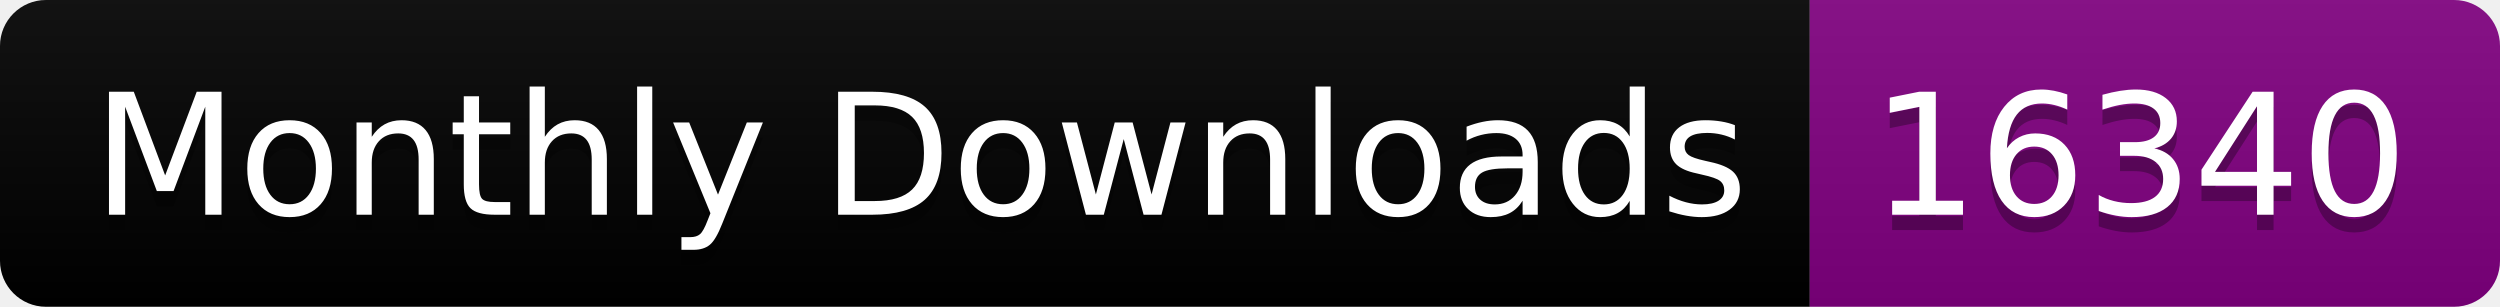
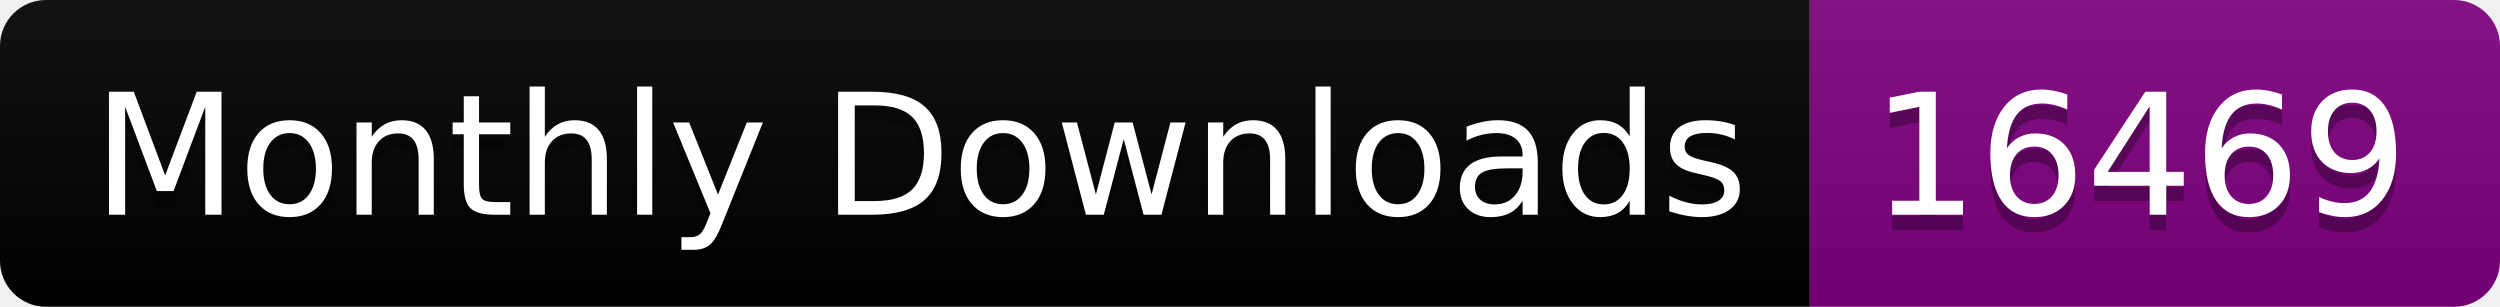
<svg xmlns="http://www.w3.org/2000/svg" width="163.0" height="20">
  <linearGradient id="smooth" x2="0" y2="100%">
    <stop offset="0" stop-color="#bbb" stop-opacity=".1" />
    <stop offset="1" stop-opacity=".1" />
  </linearGradient>
  <clipPath id="round">
    <rect width="163.0" height="20" rx="3" fill="#fff" />
  </clipPath>
  <g clip-path="url(#round)">
    <rect width="118.0" height="20" fill="black" />
    <rect x="118.0" width="45.0" height="20" fill="purple" />
    <rect width="163.0" height="20" fill="url(#smooth)" />
  </g>
  <g fill="#fff" text-anchor="middle" font-family="DejaVu Sans,Verdana,Geneva,sans-serif" font-size="110">
    <text x="600.0" y="150" fill="#010101" fill-opacity=".3" transform="scale(0.1)" textLength="1080.0" lengthAdjust="spacing">Monthly Downloads</text>
    <text x="600.0" y="140" transform="scale(0.1)" textLength="1080.0" lengthAdjust="spacing">Monthly Downloads</text>
-     <text x="1395.0" y="150" fill="#010101" fill-opacity=".3" transform="scale(0.1)" textLength="350.0" lengthAdjust="spacing">16340</text>
-     <text x="1395.0" y="140" transform="scale(0.1)" textLength="350.0" lengthAdjust="spacing">16340</text>
+     <text x="1395.0" y="150" fill="#010101" fill-opacity=".3" transform="scale(0.1)" textLength="350.0" lengthAdjust="spacing">16469</text>
+     <text x="1395.0" y="140" transform="scale(0.1)" textLength="350.0" lengthAdjust="spacing">16469</text>
  </g>
</svg>
